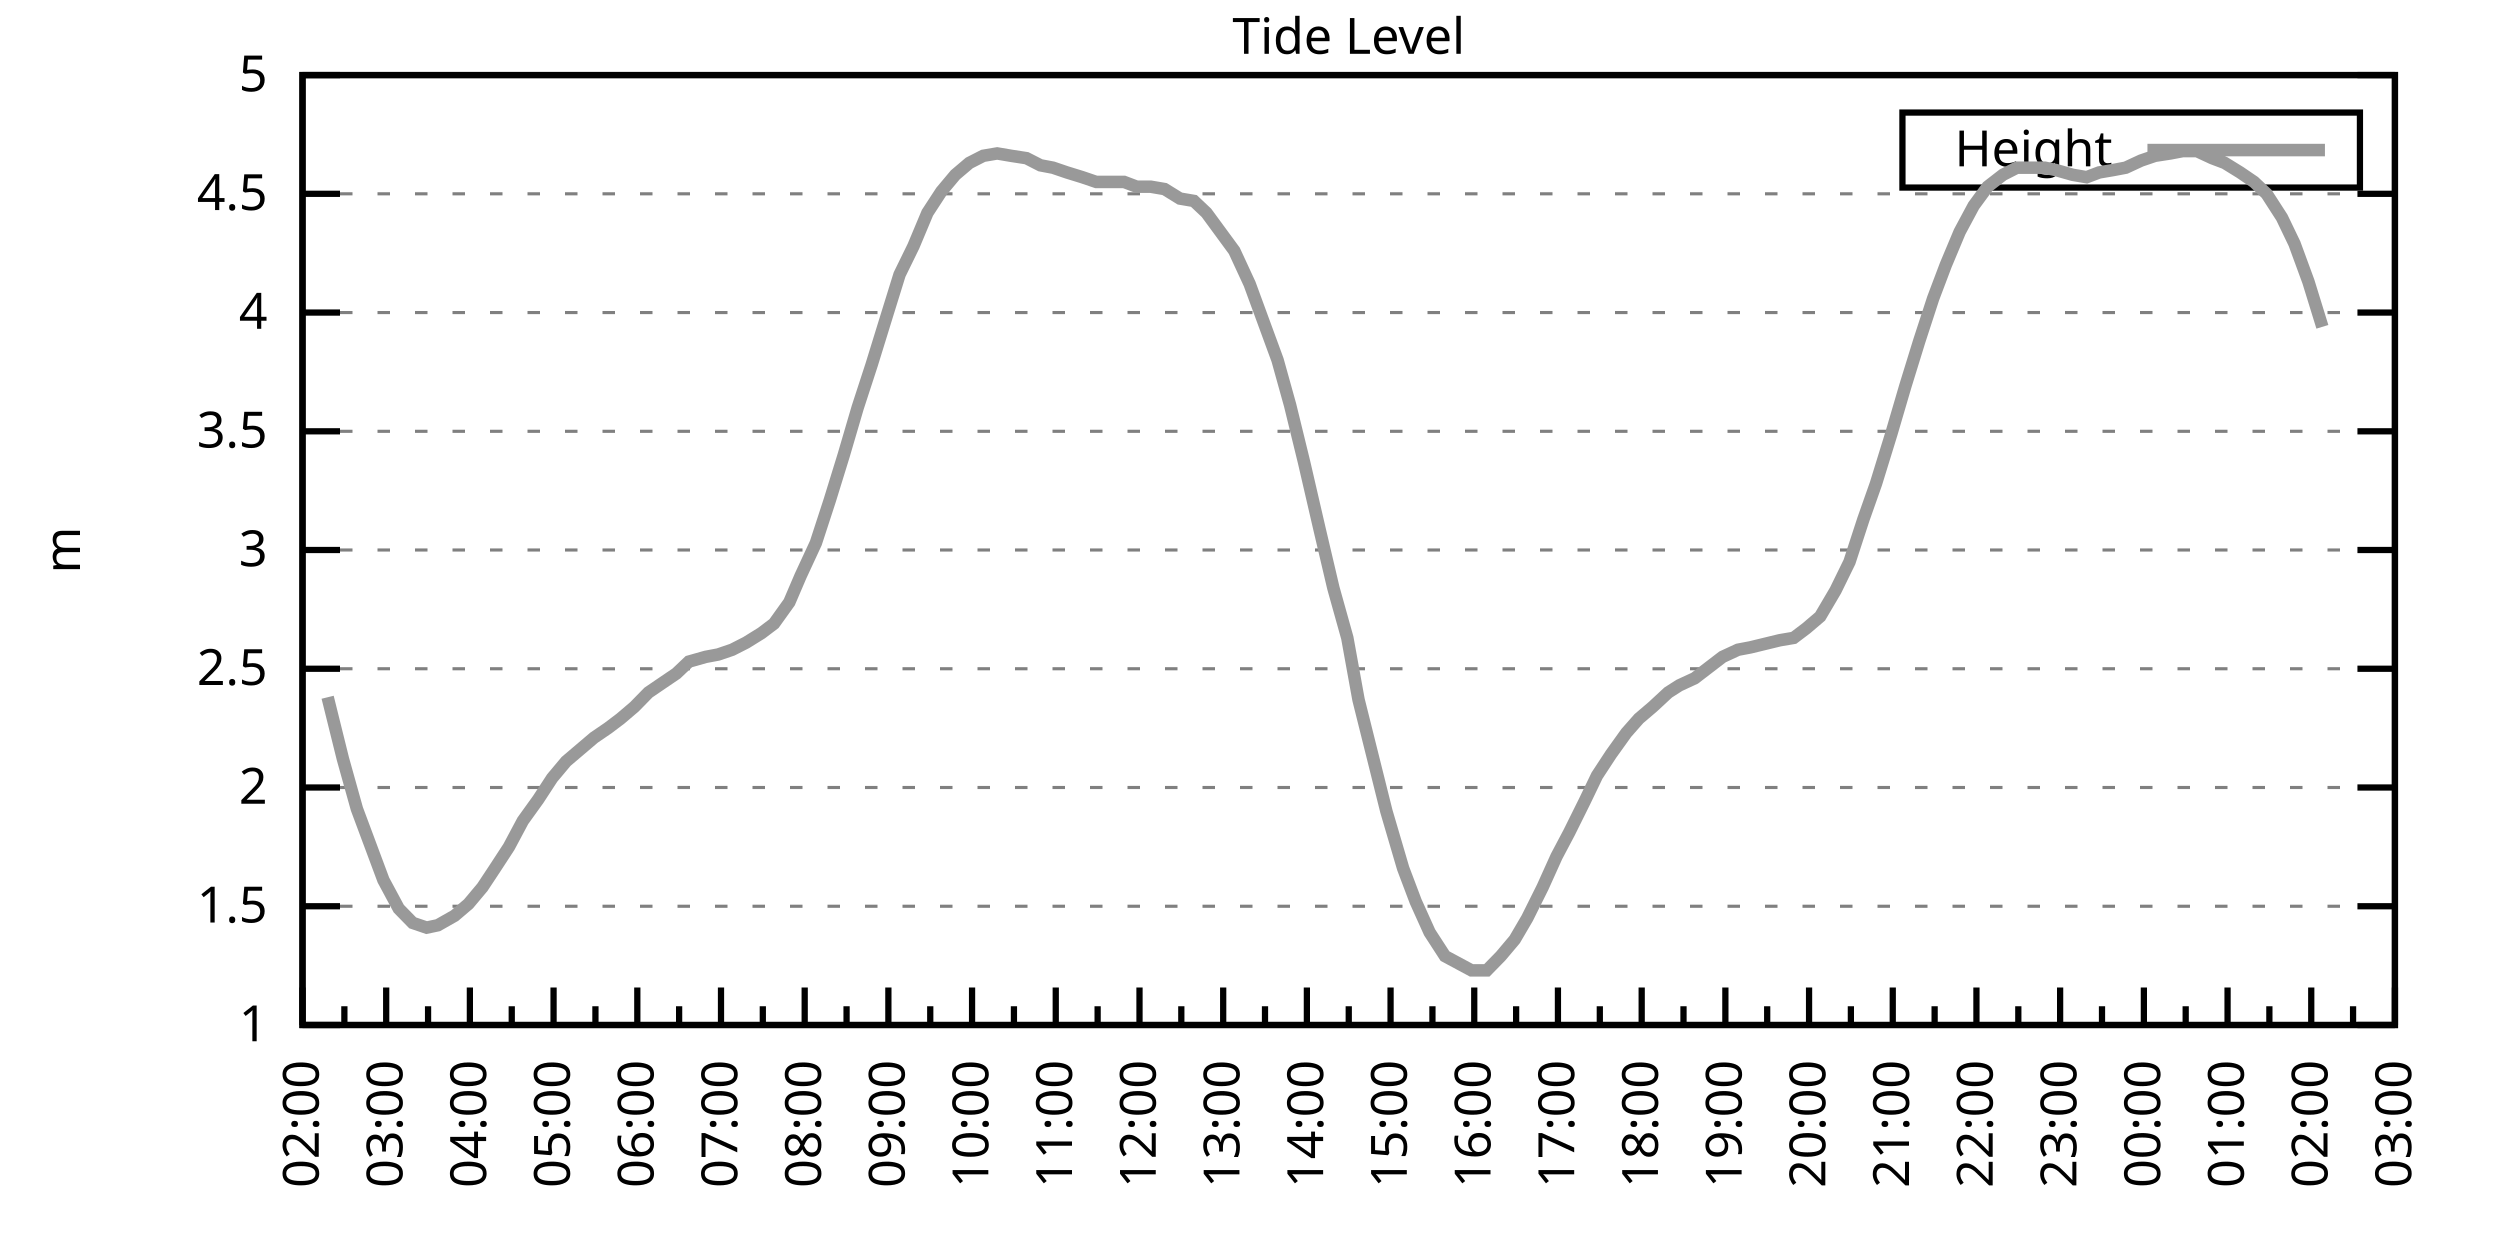
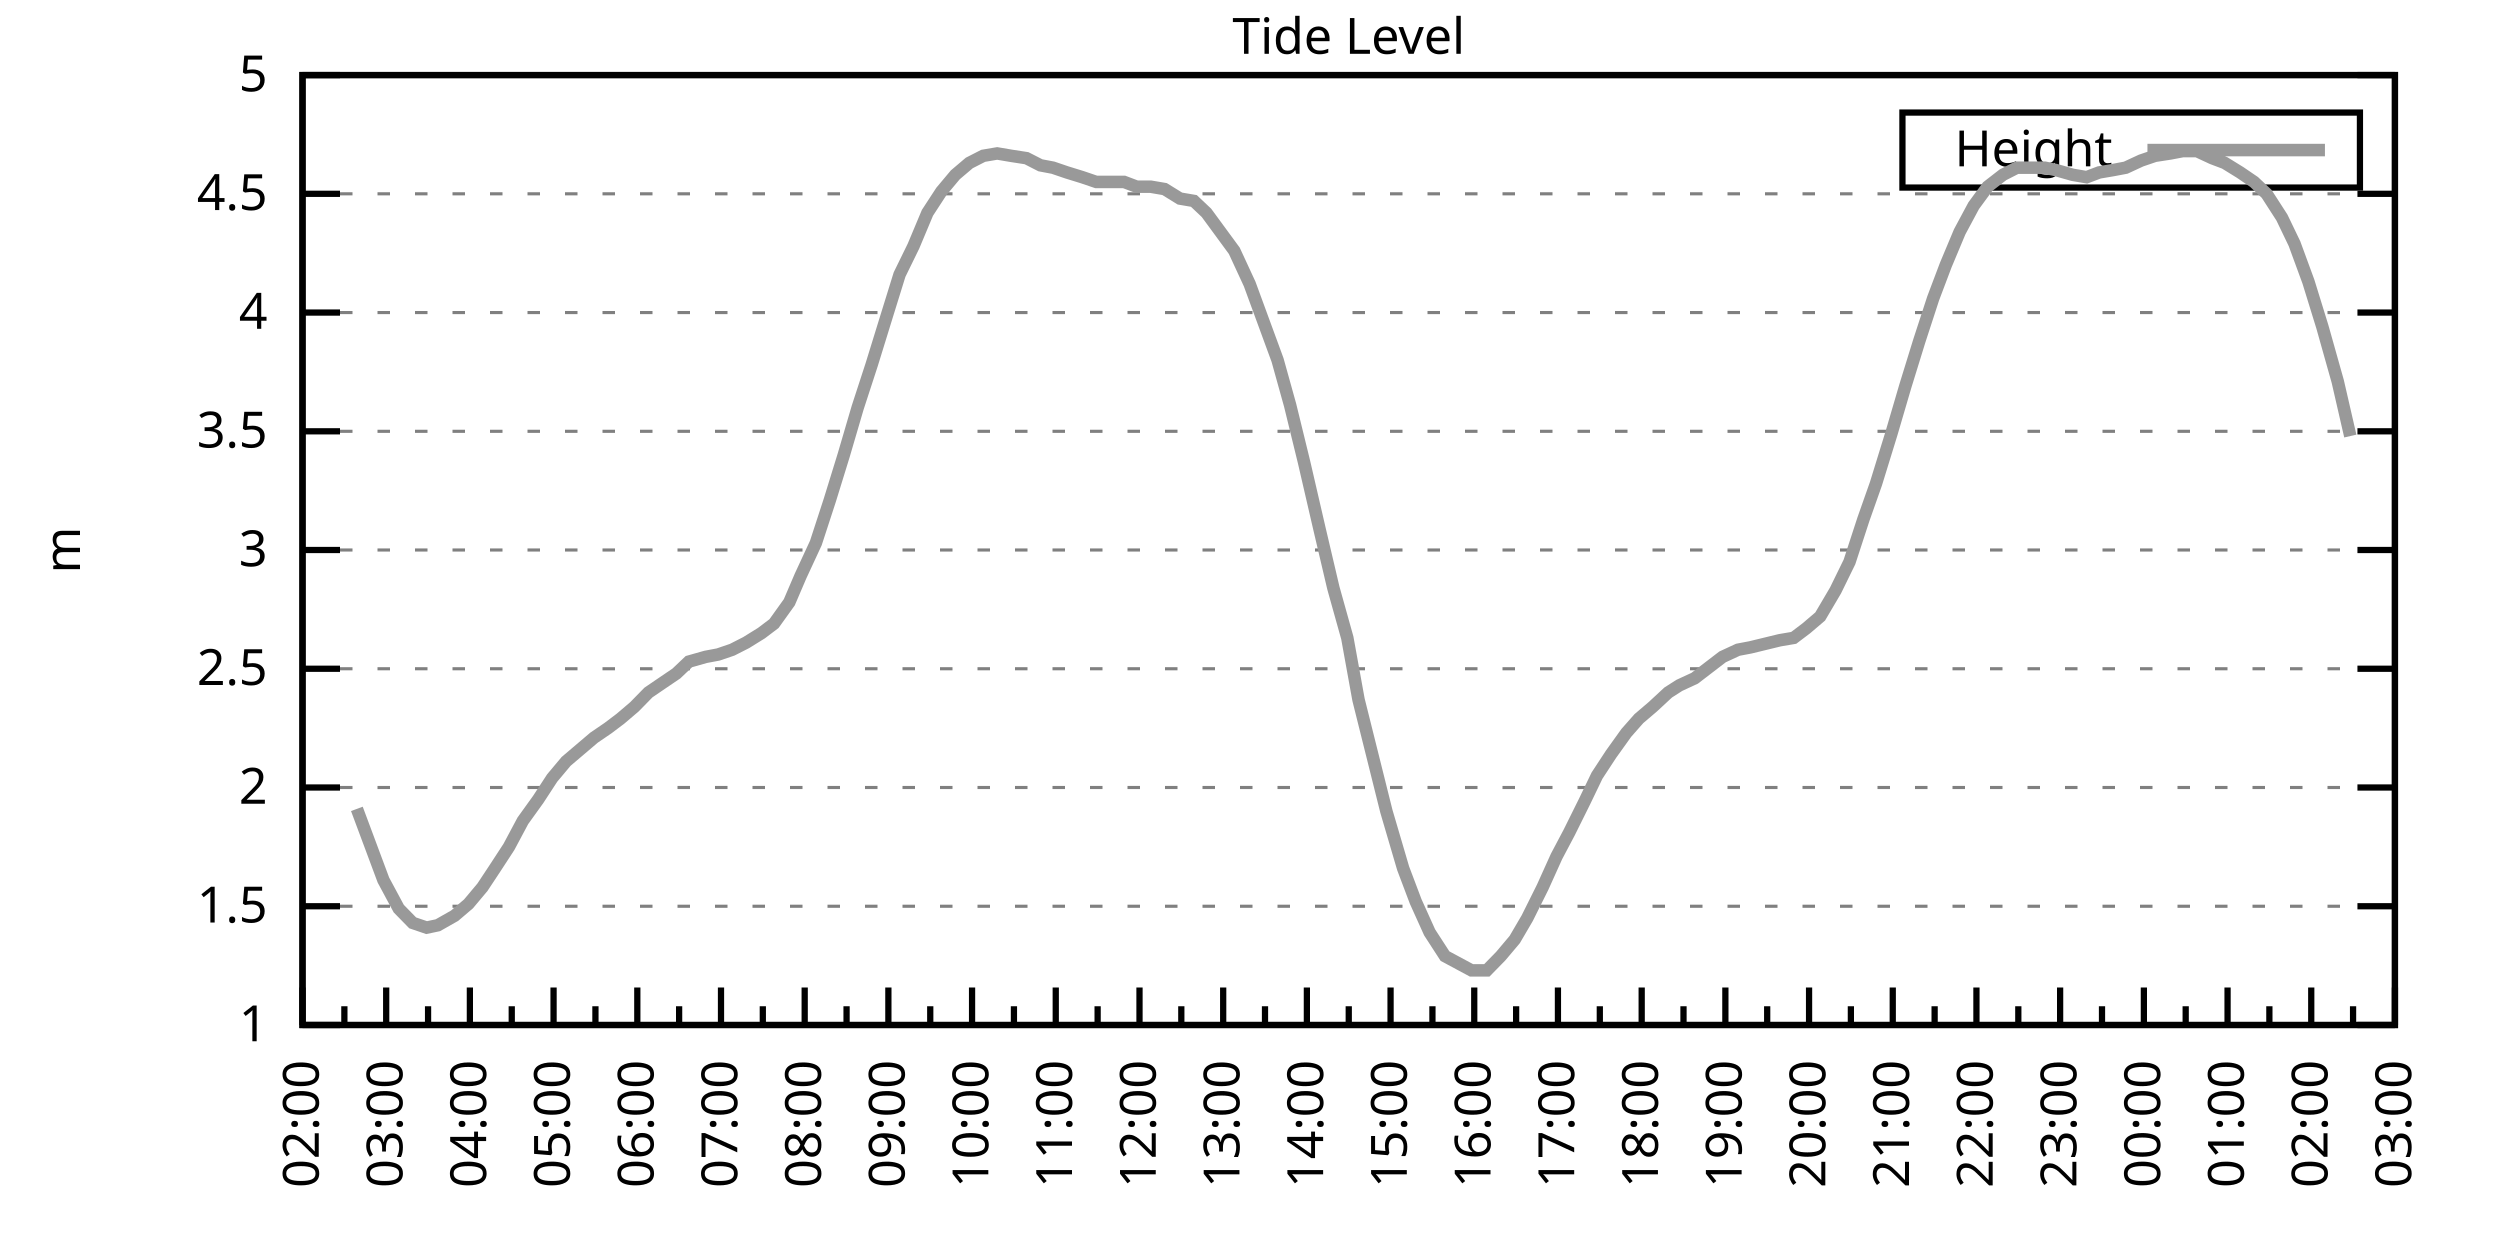
<svg xmlns="http://www.w3.org/2000/svg" xmlns:xlink="http://www.w3.org/1999/xlink" width="400" height="200" viewBox="0 0 400 200">
  <g id="gnuplot_canvas">
    <rect x="0" y="0" width="400" height="200" fill="none" />
    <defs>
      <circle id="gpDot" r="0.5" stroke-width="0.5" stroke="currentColor" />
      <path id="gpPt0" stroke-width="0.333" stroke="currentColor" d="M-1,0 h2 M0,-1 v2" />
      <path id="gpPt1" stroke-width="0.333" stroke="currentColor" d="M-1,-1 L1,1 M1,-1 L-1,1" />
      <path id="gpPt2" stroke-width="0.333" stroke="currentColor" d="M-1,0 L1,0 M0,-1 L0,1 M-1,-1 L1,1 M-1,1 L1,-1" />
      <rect id="gpPt3" stroke-width="0.333" stroke="currentColor" x="-1" y="-1" width="2" height="2" />
      <rect id="gpPt4" stroke-width="0.333" stroke="currentColor" fill="currentColor" x="-1" y="-1" width="2" height="2" />
      <circle id="gpPt5" stroke-width="0.333" stroke="currentColor" cx="0" cy="0" r="1" />
      <use xlink:href="#gpPt5" id="gpPt6" fill="currentColor" stroke="none" />
      <path id="gpPt7" stroke-width="0.333" stroke="currentColor" d="M0,-1.33 L-1.33,0.67 L1.33,0.67 z" />
      <use xlink:href="#gpPt7" id="gpPt8" fill="currentColor" stroke="none" />
      <use xlink:href="#gpPt7" id="gpPt9" stroke="currentColor" transform="rotate(180)" />
      <use xlink:href="#gpPt9" id="gpPt10" fill="currentColor" stroke="none" />
      <use xlink:href="#gpPt3" id="gpPt11" stroke="currentColor" transform="rotate(45)" />
      <use xlink:href="#gpPt11" id="gpPt12" fill="currentColor" stroke="none" />
      <path id="gpPt13" stroke-width="0.333" stroke="currentColor" d="M0,1.330 L1.265,0.411 L0.782,-1.067 L-0.782,-1.076 L-1.265,0.411 z" />
      <use xlink:href="#gpPt13" id="gpPt14" fill="currentColor" stroke="none" />
      <filter id="textbox" filterUnits="objectBoundingBox" x="0" y="0" height="1" width="1">
        <feFlood flood-color="white" flood-opacity="1" result="bgnd" />
        <feComposite in="SourceGraphic" in2="bgnd" operator="atop" />
      </filter>
      <filter id="greybox" filterUnits="objectBoundingBox" x="0" y="0" height="1" width="1">
        <feFlood flood-color="lightgrey" flood-opacity="1" result="grey" />
        <feComposite in="SourceGraphic" in2="grey" operator="atop" />
      </filter>
    </defs>
    <g fill="none" color="white" stroke="currentColor" stroke-width="1.00" stroke-linecap="butt" stroke-linejoin="miter">
</g>
    <g fill="none" color="black" stroke="currentColor" stroke-width="1.00" stroke-linecap="butt" stroke-linejoin="miter">
      <g stroke="none" shape-rendering="crispEdges">
        <polygon fill="rgb(255, 255, 255)" points="48.40,164.00 383.18,164.00 383.18,12.02 48.40,12.02 " />
      </g>
    </g>
    <g fill="none" color="black" stroke="currentColor" stroke-width="1.00" stroke-linecap="butt" stroke-linejoin="miter">
</g>
    <g fill="none" color="black" stroke="black" stroke-width="0.50" stroke-linecap="butt" stroke-linejoin="miter">
</g>
    <g fill="none" color="gray" stroke="currentColor" stroke-width="0.50" stroke-linecap="butt" stroke-linejoin="miter">
      <path stroke="gray" stroke-dasharray="2,4" class="gridline" d="M48.40,164.00 L383.19,164.00  " />
    </g>
    <g fill="none" color="gray" stroke="gray" stroke-width="1.00" stroke-linecap="butt" stroke-linejoin="miter">
</g>
    <g fill="none" color="black" stroke="currentColor" stroke-width="1.00" stroke-linecap="butt" stroke-linejoin="miter">
      <path stroke="black" d="M48.40,164.00 L54.40,164.00 M383.19,164.00 L377.19,164.00  " />
      <g transform="translate(42.80,166.60)" stroke="none" fill="black" font-family="Sans" font-size="8.00" text-anchor="end">
        <text>
          <tspan font-family="Sans"> 1</tspan>
        </text>
      </g>
    </g>
    <g fill="none" color="black" stroke="currentColor" stroke-width="1.00" stroke-linecap="butt" stroke-linejoin="miter">
</g>
    <g fill="none" color="black" stroke="black" stroke-width="0.50" stroke-linecap="butt" stroke-linejoin="miter">
</g>
    <g fill="none" color="gray" stroke="currentColor" stroke-width="0.50" stroke-linecap="butt" stroke-linejoin="miter">
      <path stroke="gray" stroke-dasharray="2,4" class="gridline" d="M48.40,145.00 L383.19,145.00  " />
    </g>
    <g fill="none" color="gray" stroke="gray" stroke-width="1.00" stroke-linecap="butt" stroke-linejoin="miter">
</g>
    <g fill="none" color="black" stroke="currentColor" stroke-width="1.00" stroke-linecap="butt" stroke-linejoin="miter">
      <path stroke="black" d="M48.40,145.00 L54.40,145.00 M383.19,145.00 L377.19,145.00  " />
      <g transform="translate(42.80,147.60)" stroke="none" fill="black" font-family="Sans" font-size="8.00" text-anchor="end">
        <text>
          <tspan font-family="Sans"> 1.5</tspan>
        </text>
      </g>
    </g>
    <g fill="none" color="black" stroke="currentColor" stroke-width="1.00" stroke-linecap="butt" stroke-linejoin="miter">
</g>
    <g fill="none" color="black" stroke="black" stroke-width="0.50" stroke-linecap="butt" stroke-linejoin="miter">
</g>
    <g fill="none" color="gray" stroke="currentColor" stroke-width="0.50" stroke-linecap="butt" stroke-linejoin="miter">
      <path stroke="gray" stroke-dasharray="2,4" class="gridline" d="M48.40,126.00 L383.19,126.00  " />
    </g>
    <g fill="none" color="gray" stroke="gray" stroke-width="1.00" stroke-linecap="butt" stroke-linejoin="miter">
</g>
    <g fill="none" color="black" stroke="currentColor" stroke-width="1.00" stroke-linecap="butt" stroke-linejoin="miter">
      <path stroke="black" d="M48.40,126.00 L54.40,126.00 M383.19,126.00 L377.19,126.00  " />
      <g transform="translate(42.80,128.60)" stroke="none" fill="black" font-family="Sans" font-size="8.00" text-anchor="end">
        <text>
          <tspan font-family="Sans"> 2</tspan>
        </text>
      </g>
    </g>
    <g fill="none" color="black" stroke="currentColor" stroke-width="1.00" stroke-linecap="butt" stroke-linejoin="miter">
</g>
    <g fill="none" color="black" stroke="black" stroke-width="0.50" stroke-linecap="butt" stroke-linejoin="miter">
</g>
    <g fill="none" color="gray" stroke="currentColor" stroke-width="0.50" stroke-linecap="butt" stroke-linejoin="miter">
      <path stroke="gray" stroke-dasharray="2,4" class="gridline" d="M48.40,107.00 L383.19,107.00  " />
    </g>
    <g fill="none" color="gray" stroke="gray" stroke-width="1.00" stroke-linecap="butt" stroke-linejoin="miter">
</g>
    <g fill="none" color="black" stroke="currentColor" stroke-width="1.00" stroke-linecap="butt" stroke-linejoin="miter">
      <path stroke="black" d="M48.40,107.00 L54.40,107.00 M383.19,107.00 L377.19,107.00  " />
      <g transform="translate(42.80,109.60)" stroke="none" fill="black" font-family="Sans" font-size="8.00" text-anchor="end">
        <text>
          <tspan font-family="Sans"> 2.5</tspan>
        </text>
      </g>
    </g>
    <g fill="none" color="black" stroke="currentColor" stroke-width="1.00" stroke-linecap="butt" stroke-linejoin="miter">
</g>
    <g fill="none" color="black" stroke="black" stroke-width="0.50" stroke-linecap="butt" stroke-linejoin="miter">
</g>
    <g fill="none" color="gray" stroke="currentColor" stroke-width="0.50" stroke-linecap="butt" stroke-linejoin="miter">
      <path stroke="gray" stroke-dasharray="2,4" class="gridline" d="M48.40,88.00 L383.19,88.00  " />
    </g>
    <g fill="none" color="gray" stroke="gray" stroke-width="1.00" stroke-linecap="butt" stroke-linejoin="miter">
</g>
    <g fill="none" color="black" stroke="currentColor" stroke-width="1.00" stroke-linecap="butt" stroke-linejoin="miter">
      <path stroke="black" d="M48.40,88.00 L54.40,88.00 M383.19,88.00 L377.19,88.00  " />
      <g transform="translate(42.80,90.60)" stroke="none" fill="black" font-family="Sans" font-size="8.00" text-anchor="end">
        <text>
          <tspan font-family="Sans"> 3</tspan>
        </text>
      </g>
    </g>
    <g fill="none" color="black" stroke="currentColor" stroke-width="1.00" stroke-linecap="butt" stroke-linejoin="miter">
</g>
    <g fill="none" color="black" stroke="black" stroke-width="0.50" stroke-linecap="butt" stroke-linejoin="miter">
</g>
    <g fill="none" color="gray" stroke="currentColor" stroke-width="0.50" stroke-linecap="butt" stroke-linejoin="miter">
      <path stroke="gray" stroke-dasharray="2,4" class="gridline" d="M48.40,69.01 L383.19,69.01  " />
    </g>
    <g fill="none" color="gray" stroke="gray" stroke-width="1.00" stroke-linecap="butt" stroke-linejoin="miter">
</g>
    <g fill="none" color="black" stroke="currentColor" stroke-width="1.00" stroke-linecap="butt" stroke-linejoin="miter">
      <path stroke="black" d="M48.40,69.01 L54.40,69.01 M383.19,69.01 L377.19,69.01  " />
      <g transform="translate(42.80,71.61)" stroke="none" fill="black" font-family="Sans" font-size="8.00" text-anchor="end">
        <text>
          <tspan font-family="Sans"> 3.5</tspan>
        </text>
      </g>
    </g>
    <g fill="none" color="black" stroke="currentColor" stroke-width="1.00" stroke-linecap="butt" stroke-linejoin="miter">
</g>
    <g fill="none" color="black" stroke="black" stroke-width="0.50" stroke-linecap="butt" stroke-linejoin="miter">
</g>
    <g fill="none" color="gray" stroke="currentColor" stroke-width="0.50" stroke-linecap="butt" stroke-linejoin="miter">
      <path stroke="gray" stroke-dasharray="2,4" class="gridline" d="M48.40,50.01 L383.19,50.01  " />
    </g>
    <g fill="none" color="gray" stroke="gray" stroke-width="1.00" stroke-linecap="butt" stroke-linejoin="miter">
</g>
    <g fill="none" color="black" stroke="currentColor" stroke-width="1.00" stroke-linecap="butt" stroke-linejoin="miter">
      <path stroke="black" d="M48.40,50.01 L54.40,50.01 M383.19,50.01 L377.19,50.01  " />
      <g transform="translate(42.80,52.61)" stroke="none" fill="black" font-family="Sans" font-size="8.00" text-anchor="end">
        <text>
          <tspan font-family="Sans"> 4</tspan>
        </text>
      </g>
    </g>
    <g fill="none" color="black" stroke="currentColor" stroke-width="1.00" stroke-linecap="butt" stroke-linejoin="miter">
</g>
    <g fill="none" color="black" stroke="black" stroke-width="0.50" stroke-linecap="butt" stroke-linejoin="miter">
</g>
    <g fill="none" color="gray" stroke="currentColor" stroke-width="0.50" stroke-linecap="butt" stroke-linejoin="miter">
      <path stroke="gray" stroke-dasharray="2,4" class="gridline" d="M48.40,31.01 L383.19,31.01  " />
    </g>
    <g fill="none" color="gray" stroke="gray" stroke-width="1.00" stroke-linecap="butt" stroke-linejoin="miter">
</g>
    <g fill="none" color="black" stroke="currentColor" stroke-width="1.00" stroke-linecap="butt" stroke-linejoin="miter">
      <path stroke="black" d="M48.40,31.01 L54.40,31.01 M383.19,31.01 L377.19,31.01  " />
      <g transform="translate(42.80,33.61)" stroke="none" fill="black" font-family="Sans" font-size="8.00" text-anchor="end">
        <text>
          <tspan font-family="Sans"> 4.5</tspan>
        </text>
      </g>
    </g>
    <g fill="none" color="black" stroke="currentColor" stroke-width="1.00" stroke-linecap="butt" stroke-linejoin="miter">
</g>
    <g fill="none" color="black" stroke="black" stroke-width="0.50" stroke-linecap="butt" stroke-linejoin="miter">
</g>
    <g fill="none" color="gray" stroke="currentColor" stroke-width="0.50" stroke-linecap="butt" stroke-linejoin="miter">
      <path stroke="gray" stroke-dasharray="2,4" class="gridline" d="M48.40,12.01 L383.19,12.01  " />
    </g>
    <g fill="none" color="gray" stroke="gray" stroke-width="1.00" stroke-linecap="butt" stroke-linejoin="miter">
</g>
    <g fill="none" color="black" stroke="currentColor" stroke-width="1.00" stroke-linecap="butt" stroke-linejoin="miter">
      <path stroke="black" d="M48.40,12.01 L54.40,12.01 M383.19,12.01 L377.19,12.01  " />
      <g transform="translate(42.80,14.61)" stroke="none" fill="black" font-family="Sans" font-size="8.00" text-anchor="end">
        <text>
          <tspan font-family="Sans"> 5</tspan>
        </text>
      </g>
    </g>
    <g fill="none" color="black" stroke="currentColor" stroke-width="1.00" stroke-linecap="butt" stroke-linejoin="miter">
      <path stroke="black" d="M48.40,164.00 L48.40,158.00  " />
      <g transform="translate(51.00,169.60) rotate(270)" stroke="none" fill="black" font-family="Sans" font-size="8.00" text-anchor="end">
        <text>
          <tspan font-family="Sans">02:00</tspan>
        </text>
      </g>
    </g>
    <g fill="none" color="black" stroke="currentColor" stroke-width="1.00" stroke-linecap="butt" stroke-linejoin="miter">
      <path stroke="black" d="M55.10,164.00 L55.10,161.00 M61.79,164.00 L61.79,158.00  " />
      <g transform="translate(64.39,169.60) rotate(270)" stroke="none" fill="black" font-family="Sans" font-size="8.00" text-anchor="end">
        <text>
          <tspan font-family="Sans">03:00</tspan>
        </text>
      </g>
    </g>
    <g fill="none" color="black" stroke="currentColor" stroke-width="1.00" stroke-linecap="butt" stroke-linejoin="miter">
      <path stroke="black" d="M68.49,164.00 L68.49,161.00 M75.18,164.00 L75.18,158.00  " />
      <g transform="translate(77.78,169.60) rotate(270)" stroke="none" fill="black" font-family="Sans" font-size="8.00" text-anchor="end">
        <text>
          <tspan font-family="Sans">04:00</tspan>
        </text>
      </g>
    </g>
    <g fill="none" color="black" stroke="currentColor" stroke-width="1.00" stroke-linecap="butt" stroke-linejoin="miter">
      <path stroke="black" d="M81.88,164.00 L81.88,161.00 M88.57,164.00 L88.57,158.00  " />
      <g transform="translate(91.17,169.60) rotate(270)" stroke="none" fill="black" font-family="Sans" font-size="8.00" text-anchor="end">
        <text>
          <tspan font-family="Sans">05:00</tspan>
        </text>
      </g>
    </g>
    <g fill="none" color="black" stroke="currentColor" stroke-width="1.00" stroke-linecap="butt" stroke-linejoin="miter">
      <path stroke="black" d="M95.27,164.00 L95.27,161.00 M101.97,164.00 L101.97,158.00  " />
      <g transform="translate(104.57,169.60) rotate(270)" stroke="none" fill="black" font-family="Sans" font-size="8.00" text-anchor="end">
        <text>
          <tspan font-family="Sans">06:00</tspan>
        </text>
      </g>
    </g>
    <g fill="none" color="black" stroke="currentColor" stroke-width="1.00" stroke-linecap="butt" stroke-linejoin="miter">
      <path stroke="black" d="M108.66,164.00 L108.66,161.00 M115.36,164.00 L115.36,158.00  " />
      <g transform="translate(117.96,169.60) rotate(270)" stroke="none" fill="black" font-family="Sans" font-size="8.00" text-anchor="end">
        <text>
          <tspan font-family="Sans">07:00</tspan>
        </text>
      </g>
    </g>
    <g fill="none" color="black" stroke="currentColor" stroke-width="1.00" stroke-linecap="butt" stroke-linejoin="miter">
      <path stroke="black" d="M122.05,164.00 L122.05,161.00 M128.75,164.00 L128.75,158.00  " />
      <g transform="translate(131.35,169.60) rotate(270)" stroke="none" fill="black" font-family="Sans" font-size="8.00" text-anchor="end">
        <text>
          <tspan font-family="Sans">08:00</tspan>
        </text>
      </g>
    </g>
    <g fill="none" color="black" stroke="currentColor" stroke-width="1.00" stroke-linecap="butt" stroke-linejoin="miter">
      <path stroke="black" d="M135.45,164.00 L135.45,161.00 M142.14,164.00 L142.14,158.00  " />
      <g transform="translate(144.74,169.60) rotate(270)" stroke="none" fill="black" font-family="Sans" font-size="8.00" text-anchor="end">
        <text>
          <tspan font-family="Sans">09:00</tspan>
        </text>
      </g>
    </g>
    <g fill="none" color="black" stroke="currentColor" stroke-width="1.00" stroke-linecap="butt" stroke-linejoin="miter">
      <path stroke="black" d="M148.84,164.00 L148.84,161.00 M155.53,164.00 L155.53,158.00  " />
      <g transform="translate(158.13,169.60) rotate(270)" stroke="none" fill="black" font-family="Sans" font-size="8.00" text-anchor="end">
        <text>
          <tspan font-family="Sans">10:00</tspan>
        </text>
      </g>
    </g>
    <g fill="none" color="black" stroke="currentColor" stroke-width="1.00" stroke-linecap="butt" stroke-linejoin="miter">
      <path stroke="black" d="M162.23,164.00 L162.23,161.00 M168.92,164.00 L168.92,158.00  " />
      <g transform="translate(171.52,169.60) rotate(270)" stroke="none" fill="black" font-family="Sans" font-size="8.00" text-anchor="end">
        <text>
          <tspan font-family="Sans">11:00</tspan>
        </text>
      </g>
    </g>
    <g fill="none" color="black" stroke="currentColor" stroke-width="1.00" stroke-linecap="butt" stroke-linejoin="miter">
      <path stroke="black" d="M175.62,164.00 L175.62,161.00 M182.32,164.00 L182.32,158.00  " />
      <g transform="translate(184.92,169.60) rotate(270)" stroke="none" fill="black" font-family="Sans" font-size="8.00" text-anchor="end">
        <text>
          <tspan font-family="Sans">12:00</tspan>
        </text>
      </g>
    </g>
    <g fill="none" color="black" stroke="currentColor" stroke-width="1.00" stroke-linecap="butt" stroke-linejoin="miter">
      <path stroke="black" d="M189.01,164.00 L189.01,161.00 M195.71,164.00 L195.71,158.00  " />
      <g transform="translate(198.31,169.60) rotate(270)" stroke="none" fill="black" font-family="Sans" font-size="8.00" text-anchor="end">
        <text>
          <tspan font-family="Sans">13:00</tspan>
        </text>
      </g>
    </g>
    <g fill="none" color="black" stroke="currentColor" stroke-width="1.00" stroke-linecap="butt" stroke-linejoin="miter">
      <path stroke="black" d="M202.40,164.00 L202.40,161.00 M209.10,164.00 L209.10,158.00  " />
      <g transform="translate(211.70,169.60) rotate(270)" stroke="none" fill="black" font-family="Sans" font-size="8.00" text-anchor="end">
        <text>
          <tspan font-family="Sans">14:00</tspan>
        </text>
      </g>
    </g>
    <g fill="none" color="black" stroke="currentColor" stroke-width="1.00" stroke-linecap="butt" stroke-linejoin="miter">
      <path stroke="black" d="M215.80,164.00 L215.80,161.00 M222.49,164.00 L222.49,158.00  " />
      <g transform="translate(225.09,169.60) rotate(270)" stroke="none" fill="black" font-family="Sans" font-size="8.00" text-anchor="end">
        <text>
          <tspan font-family="Sans">15:00</tspan>
        </text>
      </g>
    </g>
    <g fill="none" color="black" stroke="currentColor" stroke-width="1.00" stroke-linecap="butt" stroke-linejoin="miter">
      <path stroke="black" d="M229.19,164.00 L229.19,161.00 M235.88,164.00 L235.88,158.00  " />
      <g transform="translate(238.48,169.60) rotate(270)" stroke="none" fill="black" font-family="Sans" font-size="8.00" text-anchor="end">
        <text>
          <tspan font-family="Sans">16:00</tspan>
        </text>
      </g>
    </g>
    <g fill="none" color="black" stroke="currentColor" stroke-width="1.00" stroke-linecap="butt" stroke-linejoin="miter">
      <path stroke="black" d="M242.58,164.00 L242.58,161.00 M249.27,164.00 L249.27,158.00  " />
      <g transform="translate(251.87,169.60) rotate(270)" stroke="none" fill="black" font-family="Sans" font-size="8.00" text-anchor="end">
        <text>
          <tspan font-family="Sans">17:00</tspan>
        </text>
      </g>
    </g>
    <g fill="none" color="black" stroke="currentColor" stroke-width="1.00" stroke-linecap="butt" stroke-linejoin="miter">
      <path stroke="black" d="M255.97,164.00 L255.97,161.00 M262.67,164.00 L262.67,158.00  " />
      <g transform="translate(265.27,169.60) rotate(270)" stroke="none" fill="black" font-family="Sans" font-size="8.00" text-anchor="end">
        <text>
          <tspan font-family="Sans">18:00</tspan>
        </text>
      </g>
    </g>
    <g fill="none" color="black" stroke="currentColor" stroke-width="1.00" stroke-linecap="butt" stroke-linejoin="miter">
      <path stroke="black" d="M269.36,164.00 L269.36,161.00 M276.06,164.00 L276.06,158.00  " />
      <g transform="translate(278.66,169.60) rotate(270)" stroke="none" fill="black" font-family="Sans" font-size="8.00" text-anchor="end">
        <text>
          <tspan font-family="Sans">19:00</tspan>
        </text>
      </g>
    </g>
    <g fill="none" color="black" stroke="currentColor" stroke-width="1.00" stroke-linecap="butt" stroke-linejoin="miter">
      <path stroke="black" d="M282.75,164.00 L282.75,161.00 M289.45,164.00 L289.45,158.00  " />
      <g transform="translate(292.05,169.60) rotate(270)" stroke="none" fill="black" font-family="Sans" font-size="8.00" text-anchor="end">
        <text>
          <tspan font-family="Sans">20:00</tspan>
        </text>
      </g>
    </g>
    <g fill="none" color="black" stroke="currentColor" stroke-width="1.00" stroke-linecap="butt" stroke-linejoin="miter">
      <path stroke="black" d="M296.14,164.00 L296.14,161.00 M302.84,164.00 L302.84,158.00  " />
      <g transform="translate(305.44,169.60) rotate(270)" stroke="none" fill="black" font-family="Sans" font-size="8.00" text-anchor="end">
        <text>
          <tspan font-family="Sans">21:00</tspan>
        </text>
      </g>
    </g>
    <g fill="none" color="black" stroke="currentColor" stroke-width="1.00" stroke-linecap="butt" stroke-linejoin="miter">
      <path stroke="black" d="M309.54,164.00 L309.54,161.00 M316.23,164.00 L316.23,158.00  " />
      <g transform="translate(318.83,169.60) rotate(270)" stroke="none" fill="black" font-family="Sans" font-size="8.00" text-anchor="end">
        <text>
          <tspan font-family="Sans">22:00</tspan>
        </text>
      </g>
    </g>
    <g fill="none" color="black" stroke="currentColor" stroke-width="1.00" stroke-linecap="butt" stroke-linejoin="miter">
      <path stroke="black" d="M322.93,164.00 L322.93,161.00 M329.62,164.00 L329.62,158.00  " />
      <g transform="translate(332.22,169.60) rotate(270)" stroke="none" fill="black" font-family="Sans" font-size="8.00" text-anchor="end">
        <text>
          <tspan font-family="Sans">23:00</tspan>
        </text>
      </g>
    </g>
    <g fill="none" color="black" stroke="currentColor" stroke-width="1.00" stroke-linecap="butt" stroke-linejoin="miter">
      <path stroke="black" d="M336.32,164.00 L336.32,161.00 M343.02,164.00 L343.02,158.00  " />
      <g transform="translate(345.62,169.60) rotate(270)" stroke="none" fill="black" font-family="Sans" font-size="8.00" text-anchor="end">
        <text>
          <tspan font-family="Sans">00:00</tspan>
        </text>
      </g>
    </g>
    <g fill="none" color="black" stroke="currentColor" stroke-width="1.00" stroke-linecap="butt" stroke-linejoin="miter">
      <path stroke="black" d="M349.71,164.00 L349.71,161.00 M356.41,164.00 L356.41,158.00  " />
      <g transform="translate(359.01,169.60) rotate(270)" stroke="none" fill="black" font-family="Sans" font-size="8.00" text-anchor="end">
        <text>
          <tspan font-family="Sans">01:00</tspan>
        </text>
      </g>
    </g>
    <g fill="none" color="black" stroke="currentColor" stroke-width="1.00" stroke-linecap="butt" stroke-linejoin="miter">
      <path stroke="black" d="M363.10,164.00 L363.10,161.00 M369.80,164.00 L369.80,158.00  " />
      <g transform="translate(372.40,169.60) rotate(270)" stroke="none" fill="black" font-family="Sans" font-size="8.00" text-anchor="end">
        <text>
          <tspan font-family="Sans">02:00</tspan>
        </text>
      </g>
    </g>
    <g fill="none" color="black" stroke="currentColor" stroke-width="1.00" stroke-linecap="butt" stroke-linejoin="miter">
      <path stroke="black" d="M376.49,164.00 L376.49,161.00 M383.19,164.00 L383.19,158.00  " />
      <g transform="translate(385.79,169.60) rotate(270)" stroke="none" fill="black" font-family="Sans" font-size="8.00" text-anchor="end">
        <text>
          <tspan font-family="Sans">03:00</tspan>
        </text>
      </g>
    </g>
    <g fill="none" color="black" stroke="currentColor" stroke-width="1.00" stroke-linecap="butt" stroke-linejoin="miter">
</g>
    <g fill="none" color="black" stroke="currentColor" stroke-width="1.00" stroke-linecap="butt" stroke-linejoin="miter">
      <path stroke="black" d="M48.40,12.01 L48.40,164.00 L383.19,164.00 L383.19,12.01 L48.40,12.01 Z  " />
    </g>
    <g fill="none" color="black" stroke="currentColor" stroke-width="1.00" stroke-linecap="butt" stroke-linejoin="miter">
      <g transform="translate(12.80,88.01) rotate(270)" stroke="none" fill="black" font-family="Sans" font-size="8.00" text-anchor="middle">
        <text>
          <tspan font-family="Sans">m</tspan>
        </text>
      </g>
    </g>
    <g fill="none" color="black" stroke="currentColor" stroke-width="1.00" stroke-linecap="butt" stroke-linejoin="miter">
</g>
    <g fill="none" color="black" stroke="currentColor" stroke-width="1.00" stroke-linecap="butt" stroke-linejoin="miter">
      <path stroke="black" d="M304.39,30.01 L304.39,18.01 L377.59,18.01 L377.59,30.01 L304.39,30.01 Z  " />
    </g>
    <g id="Tide_level_plot_1">
      <g fill="none" color="white" stroke="black" stroke-width="2.00" stroke-linecap="butt" stroke-linejoin="miter">
</g>
      <g fill="none" color="black" stroke="currentColor" stroke-width="2.00" stroke-linecap="butt" stroke-linejoin="miter">
        <g transform="translate(337.99,26.61)" stroke="none" fill="black" font-family="Sans" font-size="8.00" text-anchor="end">
          <text>
            <tspan font-family="Sans">Height</tspan>
          </text>
        </g>
      </g>
      <g fill="none" color="black" stroke="currentColor" stroke-width="2.00" stroke-linecap="butt" stroke-linejoin="miter">
-         <path stroke="rgb(153, 153, 153)" d="M343.59,24.01 L371.99,24.01 M52.42,111.56 L54.87,121.44 L57.10,129.42 L61.35,140.82 L63.80,145.38 L66.03,147.66   L68.26,148.42 L70.05,148.04 L72.73,146.52 L74.96,144.62 L77.19,141.96 L79.20,138.92 L81.43,135.50 L83.66,131.32   L86.12,127.90 L88.35,124.48 L90.58,121.82 L95.05,118.02 L97.28,116.50 L99.29,114.98 L101.52,113.08 L103.75,110.80   L105.98,109.28 L108.22,107.76 L110.22,105.86 L112.90,105.10 L114.91,104.72 L117.14,103.96 L119.38,102.82 L121.83,101.30   L123.84,99.78 L126.29,96.36 L128.08,92.18 L130.54,86.87 L132.77,80.03 L135.00,72.81 L137.23,65.21 L139.46,58.37   L141.69,51.15 L143.93,43.93 L146.16,39.37 L148.39,34.05 L150.62,30.63 L152.85,27.97 L155.09,26.07 L157.32,24.93   L159.55,24.55 L161.78,24.93 L164.24,25.31 L166.47,26.45 L168.48,26.83 L170.71,27.59 L173.17,28.35 L175.40,29.11   L177.41,29.11 L179.86,29.11 L181.87,29.87 L184.10,29.87 L186.33,30.25 L188.79,31.77 L191.02,32.15 L193.03,34.05   L195.26,37.09 L197.49,40.13 L199.95,45.45 L202.18,51.53 L204.41,57.61 L206.42,64.83 L208.65,73.95 L211.11,84.59   L213.34,94.08 L215.57,102.06 L217.36,111.94 L221.82,129.80 L224.50,138.92 L226.51,144.24 L228.74,149.18 L231.20,152.98   L235.44,155.26 L237.89,155.26 L240.12,152.98 L242.36,150.32 L244.36,146.90 L246.82,141.96 L249.05,137.02 L251.06,133.22   L253.51,128.28 L255.52,124.10 L257.76,120.68 L260.21,117.26 L262.22,114.98 L264.45,113.08 L266.91,110.80 L268.69,109.66   L271.15,108.52 L275.61,105.10 L278.07,103.96 L280.07,103.58 L284.76,102.44 L286.99,102.06 L289.00,100.54 L291.23,98.64   L293.69,94.46 L295.92,89.90 L298.15,83.07 L300.16,77.37 L302.62,69.39 L304.85,61.79 L307.08,54.57 L309.31,47.73   L311.32,42.41 L313.55,37.09 L315.79,32.91 L318.02,29.87 L320.47,27.97 L322.70,26.83 L324.71,26.83 L327.17,26.83   L328.95,27.21 L331.63,27.97 L333.86,28.35 L335.87,27.59 L338.10,27.21 L340.11,26.83 L342.57,25.69 L344.80,24.93   L347.26,24.55 L349.26,24.17 L351.50,24.17 L353.95,25.31 L355.96,26.07 L358.42,27.59 L360.65,29.11 L362.66,31.01   L365.11,34.81 L367.12,38.99 L369.35,45.07 L371.58,52.29  " />
+         <path stroke="rgb(153, 153, 153)" d="M343.59,24.01 L371.99,24.01 M57.10,129.42 L61.35,140.82 L63.80,145.38 L66.03,147.66 L68.26,148.42 L70.05,148.04   L72.73,146.52 L74.96,144.62 L77.19,141.96 L79.20,138.92 L81.43,135.50 L83.66,131.32 L86.12,127.90 L88.35,124.48   L90.58,121.82 L95.05,118.02 L97.28,116.50 L99.29,114.98 L101.52,113.08 L103.75,110.80 L105.98,109.28 L108.22,107.76   L110.22,105.86 L112.90,105.10 L114.91,104.72 L117.14,103.96 L119.38,102.82 L121.83,101.30 L123.84,99.78 L126.29,96.36   L128.08,92.18 L130.54,86.87 L132.77,80.03 L135.00,72.81 L137.23,65.21 L139.46,58.37 L141.69,51.15 L143.93,43.93   L146.16,39.37 L148.39,34.05 L150.62,30.63 L152.85,27.97 L155.09,26.07 L157.32,24.93 L159.55,24.55 L161.78,24.93   L164.24,25.31 L166.47,26.45 L168.48,26.83 L170.71,27.59 L173.17,28.35 L175.40,29.11 L177.41,29.11 L179.86,29.11   L181.87,29.87 L184.10,29.87 L186.33,30.25 L188.79,31.77 L191.02,32.15 L193.03,34.05 L195.26,37.09 L197.49,40.13   L199.95,45.45 L202.18,51.53 L204.41,57.61 L206.42,64.83 L208.65,73.95 L211.11,84.59 L213.34,94.08 L215.57,102.06   L217.36,111.94 L221.82,129.80 L224.50,138.92 L226.51,144.24 L228.74,149.18 L231.20,152.98 L235.44,155.26 L237.89,155.26   L240.12,152.98 L242.36,150.32 L244.36,146.90 L246.82,141.96 L249.05,137.02 L251.06,133.22 L253.51,128.28 L255.52,124.10   L257.76,120.68 L260.21,117.26 L262.22,114.98 L264.45,113.08 L266.91,110.80 L268.69,109.66 L271.15,108.52 L275.61,105.10   L278.07,103.96 L280.07,103.58 L284.76,102.44 L286.99,102.06 L289.00,100.54 L291.23,98.64 L293.69,94.46 L295.92,89.90   L298.15,83.07 L300.16,77.37 L302.62,69.39 L304.85,61.79 L307.08,54.57 L309.31,47.73 L311.32,42.41 L313.55,37.09   L315.79,32.91 L318.02,29.87 L320.47,27.97 L322.70,26.83 L324.71,26.83 L327.17,26.83 L328.95,27.21 L331.63,27.97   L333.86,28.35 L335.87,27.59 L338.10,27.21 L340.11,26.83 L342.57,25.69 L344.80,24.93 L347.26,24.55 L349.26,24.17   L351.50,24.17 L353.95,25.31 L355.96,26.07 L358.42,27.59 L360.65,29.11 L362.66,31.01 L365.11,34.81 L367.12,38.99   L369.35,45.07 L371.58,52.29 L374.04,61.03 L376.05,69.77  " />
      </g>
    </g>
    <g fill="none" color="black" stroke="currentColor" stroke-width="2.00" stroke-linecap="butt" stroke-linejoin="miter">
</g>
    <g fill="none" color="black" stroke="black" stroke-width="1.00" stroke-linecap="butt" stroke-linejoin="miter">
</g>
    <g fill="none" color="black" stroke="currentColor" stroke-width="1.00" stroke-linecap="butt" stroke-linejoin="miter">
      <path stroke="black" d="M48.40,12.01 L48.40,164.00 L383.19,164.00 L383.19,12.01 L48.40,12.01 Z  " />
    </g>
    <g fill="none" color="black" stroke="currentColor" stroke-width="1.00" stroke-linecap="butt" stroke-linejoin="miter">
      <g transform="translate(215.79,8.61)" stroke="none" fill="black" font-family="Sans" font-size="8.00" text-anchor="middle">
        <text>
          <tspan font-family="Sans">Tide Level</tspan>
        </text>
      </g>
    </g>
    <g fill="none" color="black" stroke="currentColor" stroke-width="1.00" stroke-linecap="butt" stroke-linejoin="miter">
</g>
  </g>
</svg>
